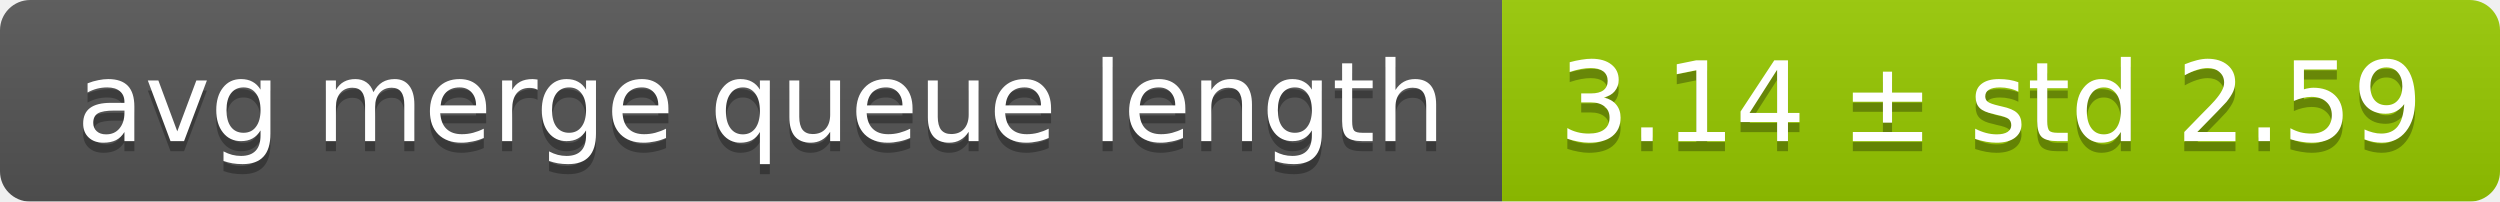
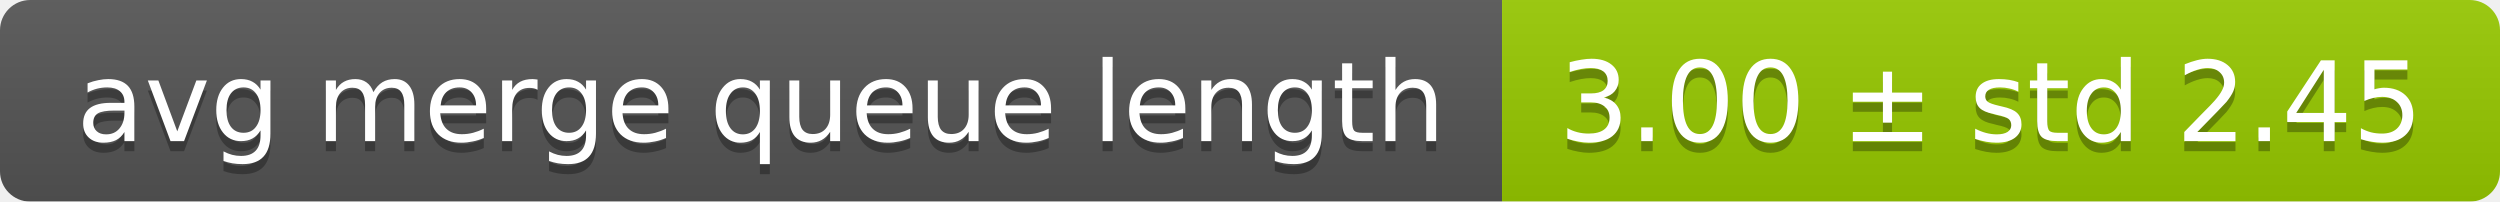
<svg xmlns="http://www.w3.org/2000/svg" width="248" height="20">
  <linearGradient id="smooth" x2="0" y2="100%">
    <stop offset="0" stop-color="#bbb" stop-opacity=".1" />
    <stop offset="1" stop-opacity=".1" />
  </linearGradient>
  <mask id="round">
    <rect width="248" height="20" rx="3" fill="#fff" />
  </mask>
  <g mask="url(#round)">
    <rect width="149" height="20" fill="#555" />
    <rect x="149" width="99" height="20" fill="#97ca00" />
    <rect width="248" height="20" fill="url(#smooth)" />
  </g>
  <g fill="#fff" text-anchor="middle" font-family="DejaVu Sans,Verdana,Geneva,sans-serif" font-size="11">
    <text x="75.5" y="15" fill="#010101" fill-opacity=".3">avg merge queue length</text>
    <text x="75.5" y="14">avg merge queue length</text>
-     <text x="197.5" y="15" fill="#010101" fill-opacity=".3">3.14 ± std 2.59</text>
-     <text x="197.5" y="14">3.14 ± std 2.59</text>
+     <text x="197.5" y="15" fill="#010101" fill-opacity=".3">3.00 ± std 2.45</text>
+     <text x="197.5" y="14">3.00 ± std 2.45</text>
  </g>
</svg>
